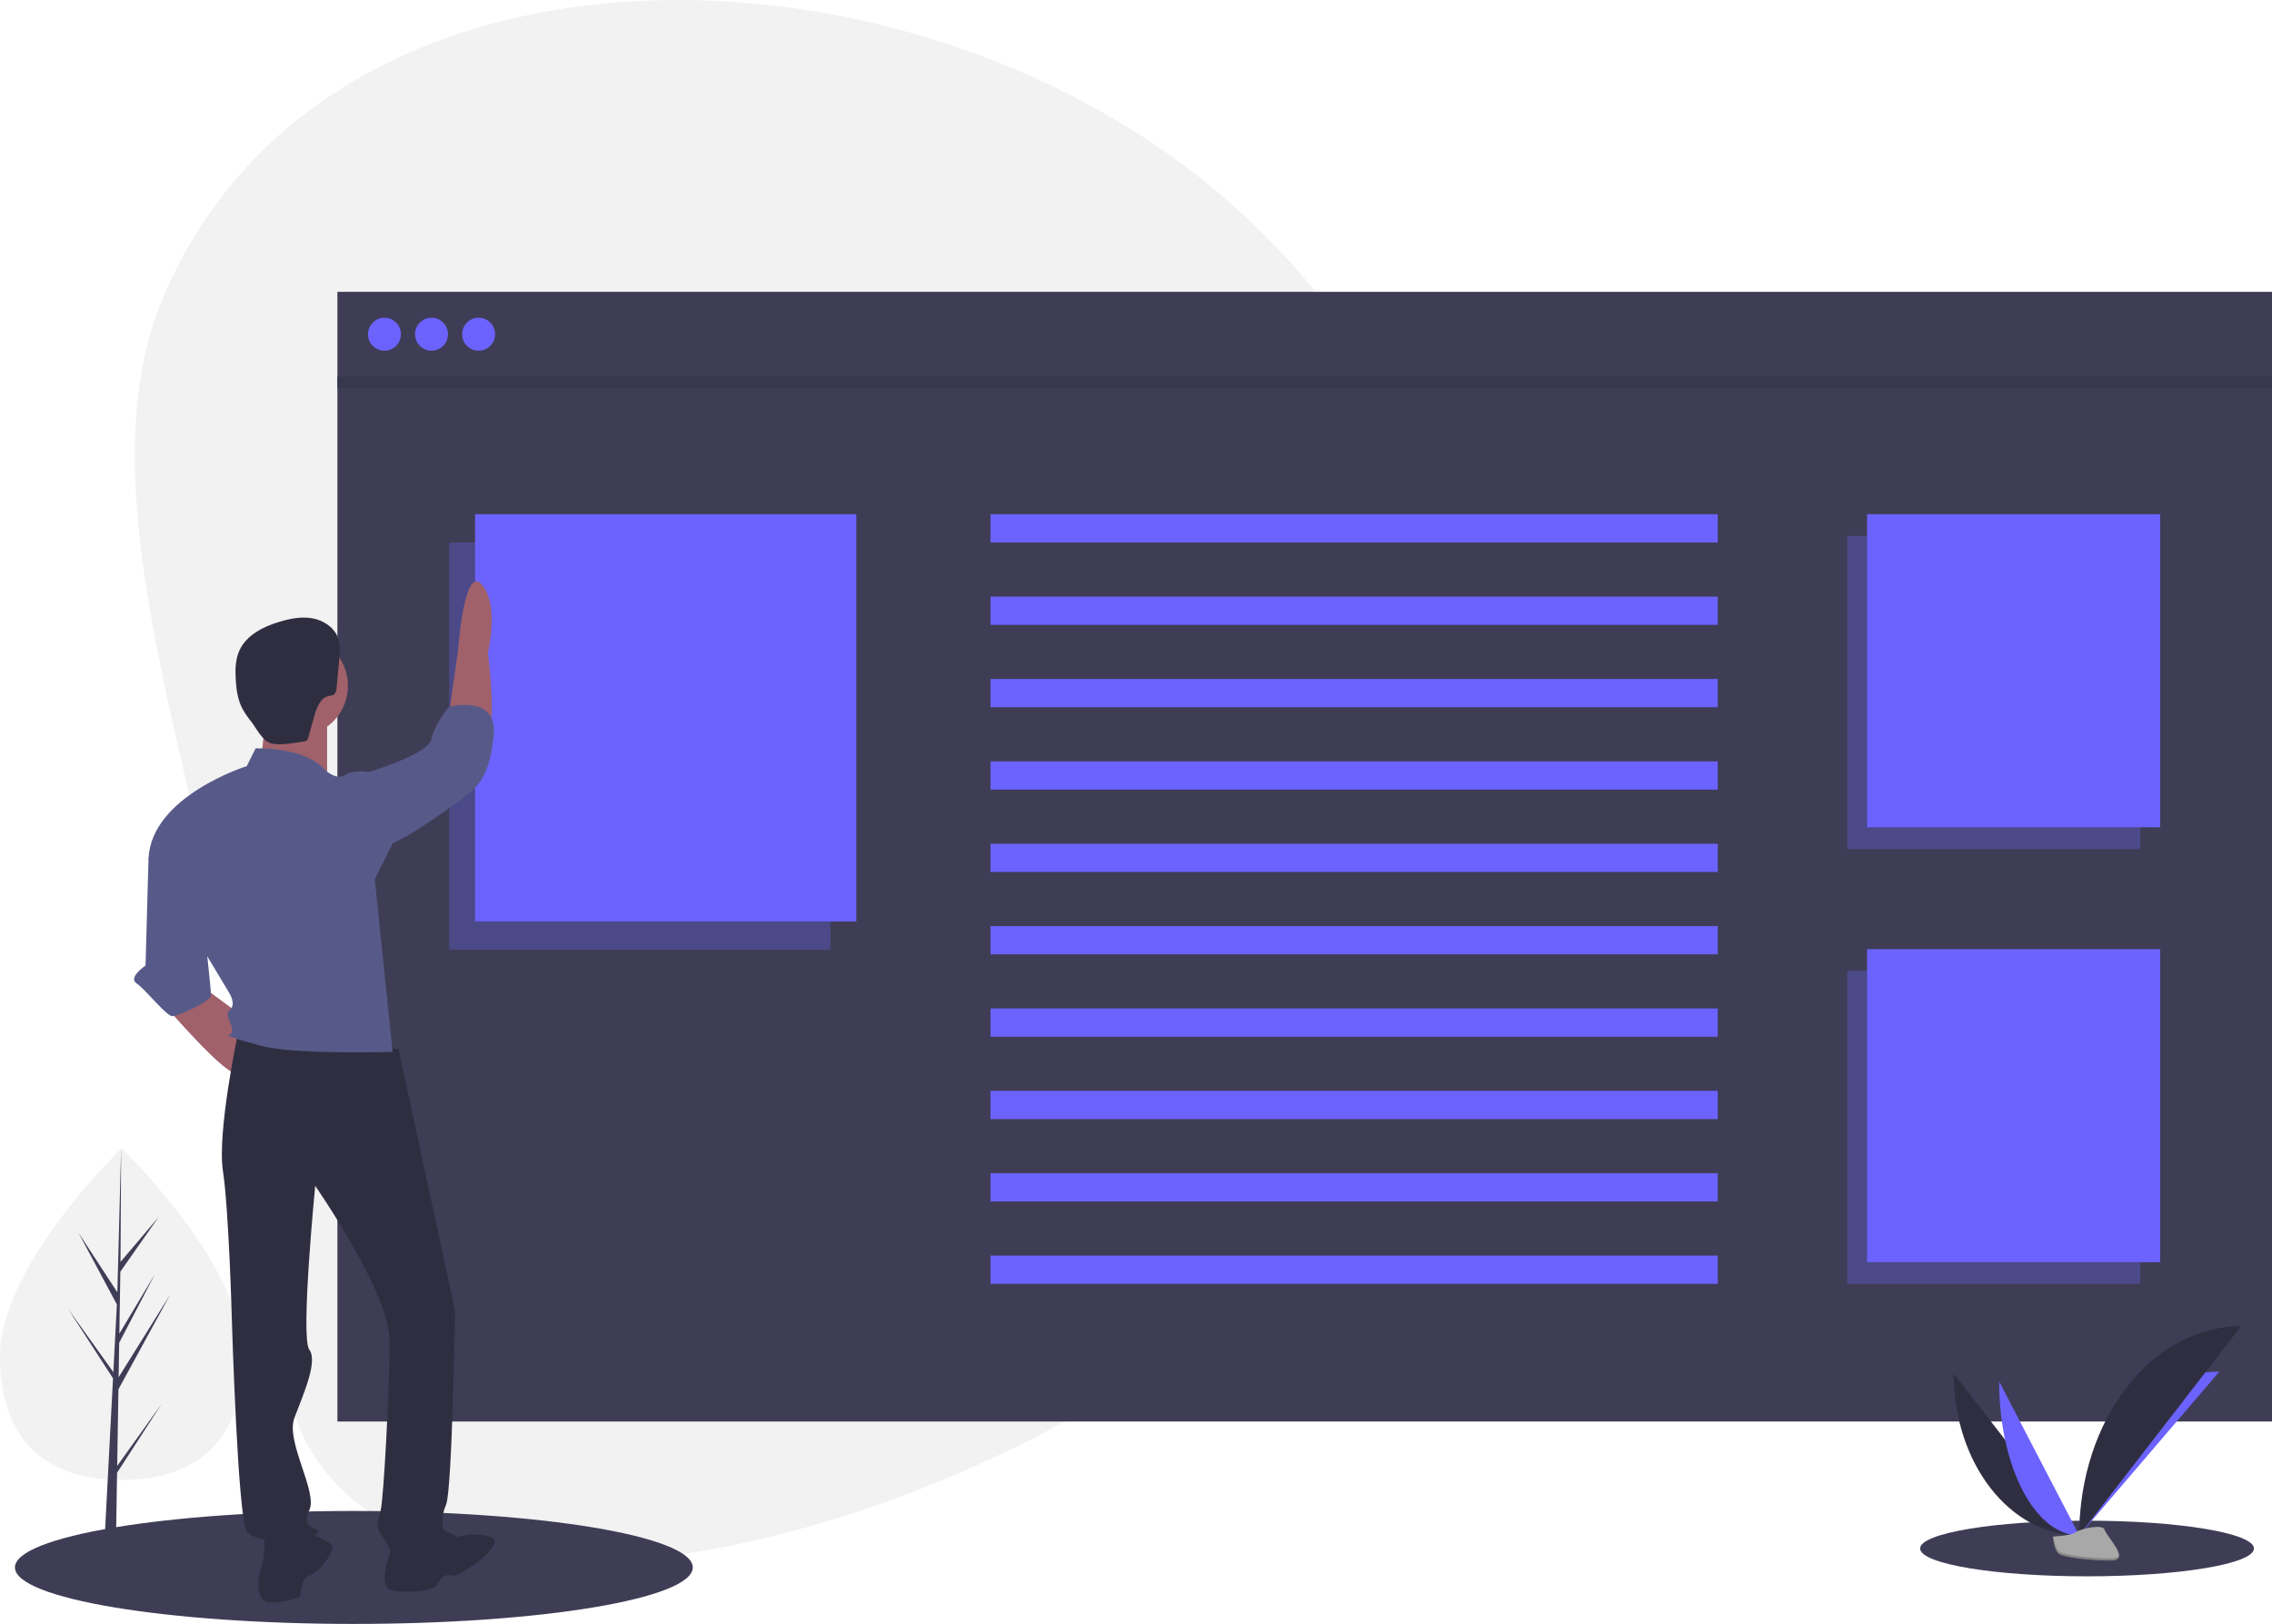
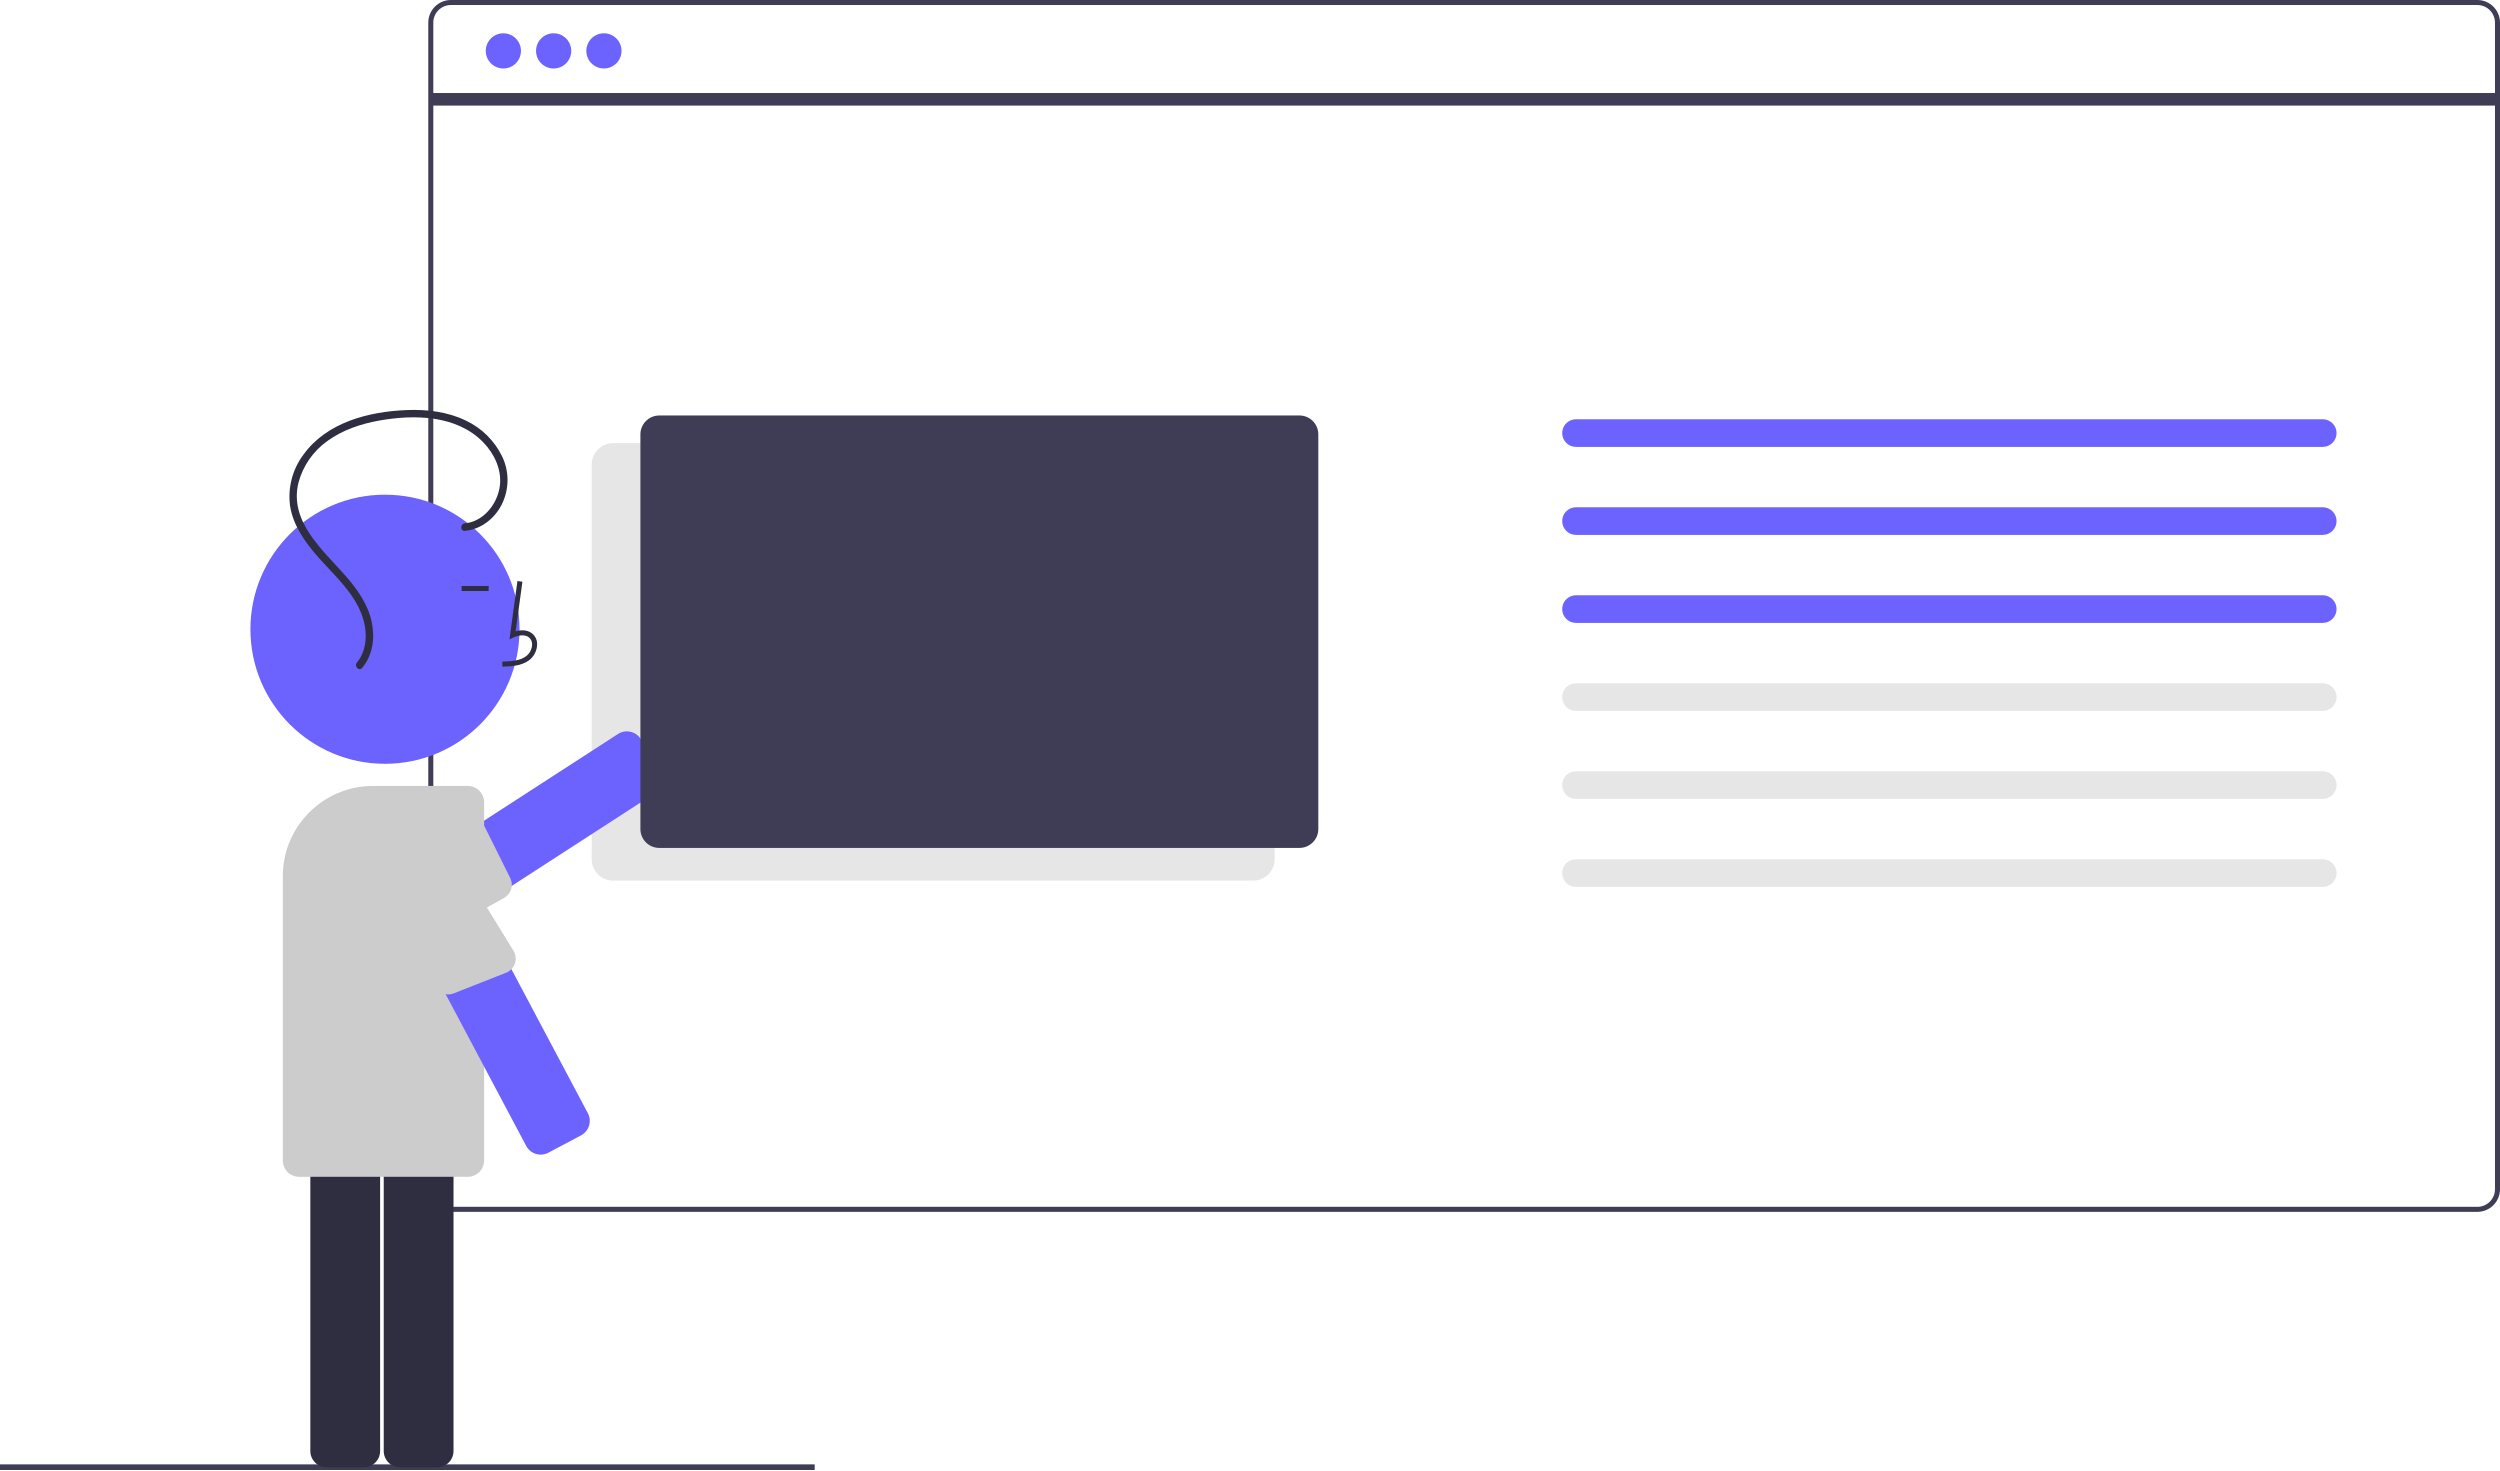
- <svg xmlns="http://www.w3.org/2000/svg" id="fda871d6-4a4f-49fc-88be-f761f3bd5c82" data-name="Layer 1" width="965.353" height="690.003" viewBox="0 0 965.353 690.003">
-   <path d="M220.676,681.319c0,38.918-23.136,52.507-51.676,52.507s-51.676-13.589-51.676-52.507S169,592.89,169,592.89,220.676,642.401,220.676,681.319Z" transform="translate(-117.3237 -104.9986)" fill="#f2f2f2" />
-   <polygon points="49.794 622.874 50.323 590.303 72.349 550.008 50.406 585.193 50.644 570.548 65.824 541.395 50.707 566.672 50.707 566.673 51.135 540.332 67.39 517.123 51.202 536.19 51.469 487.892 49.789 551.83 49.927 549.193 33.401 523.896 49.662 554.256 48.122 583.674 48.077 582.893 29.024 556.272 48.019 585.651 47.826 589.33 47.792 589.385 47.808 589.687 43.901 664.322 49.121 664.322 49.747 625.772 68.695 596.464 49.794 622.874" fill="#3f3d56" />
-   <path d="M628.119,181.264c135.674,108.109,158.02,305.734,49.912,441.408s-437.368,223.344-441.408,49.912c-4.066-174.543-93.881-338.111-49.912-441.408C254.655,71.555,492.445,73.155,628.119,181.264Z" transform="translate(-117.3237 -104.9986)" fill="#f2f2f2" />
-   <ellipse cx="150.353" cy="666.003" rx="144" ry="24" fill="#3f3d56" />
-   <ellipse cx="886.762" cy="657.956" rx="70.914" ry="11.819" fill="#3f3d56" />
-   <rect x="143.353" y="160.003" width="822" height="444" fill="#3f3d56" />
-   <rect x="143.353" y="124.003" width="822" height="41" fill="#3f3d56" />
-   <circle cx="163.353" cy="142.003" r="7" fill="#6c63ff" />
-   <circle cx="183.353" cy="142.003" r="7" fill="#6c63ff" />
-   <circle cx="203.353" cy="142.003" r="7" fill="#6c63ff" />
-   <rect x="143.353" y="160.003" width="822" height="5" opacity="0.1" />
-   <rect x="190.853" y="230.503" width="162" height="173" fill="#6c63ff" opacity="0.3" />
-   <rect x="201.853" y="218.503" width="162" height="173" fill="#6c63ff" />
-   <rect x="784.853" y="227.728" width="124.543" height="133" fill="#6c63ff" opacity="0.3" />
-   <rect x="793.309" y="218.503" width="124.543" height="133" fill="#6c63ff" />
-   <rect x="784.853" y="412.503" width="124.543" height="133" fill="#6c63ff" opacity="0.3" />
-   <rect x="793.309" y="403.277" width="124.543" height="133" fill="#6c63ff" />
-   <rect x="420.853" y="218.503" width="309" height="12" fill="#6c63ff" />
-   <rect x="420.853" y="253.503" width="309" height="12" fill="#6c63ff" />
-   <rect x="420.853" y="288.503" width="309" height="12" fill="#6c63ff" />
-   <rect x="420.853" y="323.503" width="309" height="12" fill="#6c63ff" />
-   <rect x="420.853" y="358.503" width="309" height="12" fill="#6c63ff" />
-   <rect x="420.853" y="393.503" width="309" height="12" fill="#6c63ff" />
-   <rect x="420.853" y="428.503" width="309" height="12" fill="#6c63ff" />
-   <rect x="420.853" y="463.503" width="309" height="12" fill="#6c63ff" />
-   <rect x="420.853" y="498.503" width="309" height="12" fill="#6c63ff" />
-   <rect x="420.853" y="533.503" width="309" height="12" fill="#6c63ff" />
-   <circle cx="126.339" cy="291.382" r="21.5" fill="#a0616a" />
-   <path d="M229.751,406.498s0,22.765-3.794,25.294,30.353,5.059,30.353,5.059V407.763Z" transform="translate(-117.3237 -104.9986)" fill="#a0616a" />
-   <path d="M188.015,532.969S212.045,560.793,217.104,560.793,227.222,541.822,227.222,541.822l-24.03-17.706Z" transform="translate(-117.3237 -104.9986)" fill="#a0616a" />
-   <path d="M308.163,407.763l3.794-26.559s2.529-36.677,10.118-27.824,2.529,29.088,2.529,29.088,3.794,29.088,0,32.882S308.163,407.763,308.163,407.763Z" transform="translate(-117.3237 -104.9986)" fill="#a0616a" />
-   <path d="M286.663,550.675l-68.294-6.324s-8.853,41.735-6.324,58.177,3.794,63.236,3.794,63.236,2.529,84.736,6.324,89.794,16.441,3.794,20.235,6.324,10.118-5.059,10.118-6.324-7.588-1.265-3.794-8.853-10.118-29.088-6.324-39.206,10.118-24.029,6.324-29.088,2.529-69.559,2.529-69.559,31.618,45.53,31.618,65.765-2.529,67.03-3.794,72.089-2.529,6.324,0,10.118,5.059,7.588,3.794,8.853,22.765,0,22.765-7.588-1.265-7.588,1.265-13.912,3.794-82.206,3.794-82.206Z" transform="translate(-117.3237 -104.9986)" fill="#2f2e41" />
-   <path d="M225.957,422.939l-3.794,7.588s-40.471,12.647-41.735,39.206l34.147,56.912s2.529,3.794,1.265,6.324-2.529,1.265-1.265,5.059,1.265,2.529,1.265,5.059-3.794,1.265,0,2.529-1.265,0,12.647,3.794,55.647,2.529,55.647,2.529l-7.588-73.353L284.134,463.41l-10.118-30.353s-6.324-1.265-10.118,1.265-8.853-2.529-8.853-2.529S248.722,422.939,225.957,422.939Z" transform="translate(-117.3237 -104.9986)" fill="#575a89" />
-   <path d="M267.692,434.322l6.324-1.265s25.294-7.588,26.559-13.912,7.588-13.912,7.588-13.912,20.235-5.059,18.971,11.382-6.324,21.5-8.853,24.029S287.928,463.41,282.869,463.41,267.692,434.322,267.692,434.322Z" transform="translate(-117.3237 -104.9986)" fill="#575a89" />
-   <path d="M182.957,464.675l-2.529,5.059-1.265,45.53s-7.588,5.059-3.794,7.588,12.647,13.912,15.177,13.912,16.441-6.324,16.441-8.853-2.529-25.294-2.529-25.294Z" transform="translate(-117.3237 -104.9986)" fill="#575a89" />
-   <path d="M229.751,755.558s0,12.647-1.265,15.177-3.794,15.177,3.794,15.177a30.69,30.69,0,0,0,12.647-2.529s0-7.588,3.794-8.853,12.647-11.382,8.853-13.912-11.382-5.059-11.382-5.059Z" transform="translate(-117.3237 -104.9986)" fill="#2f2e41" />
-   <path d="M284.134,761.882s-7.588,17.706,0,18.971,17.706,0,18.971-2.529,3.794-5.059,6.324-3.794S333.457,760.617,325.869,758.088a21.897,21.897,0,0,0-13.912,0l-7.588-3.794Z" transform="translate(-117.3237 -104.9986)" fill="#2f2e41" />
-   <path d="M246.381,420.078a2.598,2.598,0,0,0,1.029-.284,2.659,2.659,0,0,0,.959-1.66l2.583-9.151c.98-3.472,2.554-7.528,6.087-8.262a5.741,5.741,0,0,0,2.131-.567,3.69,3.69,0,0,0,1.157-2.854l1.107-11.828c.299-3.198.583-6.523-.532-9.535-1.645-4.443-6.157-7.368-10.819-8.209s-9.465.1-14.003,1.459c-6.884,2.062-14.013,5.613-17.004,12.147-1.732,3.783-1.838,8.097-1.607,12.251.238,4.277.833,8.638,2.799,12.444a37.301,37.301,0,0,0,3.791,5.572c2.135,2.763,4.754,8.166,8.287,9.197C236.329,421.961,242.344,420.602,246.381,420.078Z" transform="translate(-117.3237 -104.9986)" fill="#2f2e41" />
-   <path d="M947.429,688.571c0,38.029,23.857,68.802,53.341,68.802" transform="translate(-117.3237 -104.9986)" fill="#2f2e41" />
-   <path d="M1000.769,757.373c0-38.456,26.623-69.575,59.525-69.575" transform="translate(-117.3237 -104.9986)" fill="#6c63ff" />
-   <path d="M966.755,692.019c0,36.124,15.213,65.354,34.014,65.354" transform="translate(-117.3237 -104.9986)" fill="#6c63ff" />
-   <path d="M1000.769,757.373c0-49.139,30.773-88.901,68.802-88.901" transform="translate(-117.3237 -104.9986)" fill="#2f2e41" />
-   <path d="M989.548,757.858s7.565-.233,9.844-1.856,11.636-3.562,12.202-.958,11.368,12.949,2.828,13.018-19.844-1.33-22.119-2.716S989.548,757.858,989.548,757.858Z" transform="translate(-117.3237 -104.9986)" fill="#a8a8a8" />
-   <path d="M1014.574,767.155c-8.54.069-19.844-1.33-22.119-2.716-1.733-1.056-2.423-4.843-2.654-6.59-.16.007-.253.01-.253.01s.479,6.101,2.755,7.487,13.579,2.785,22.119,2.716c2.465-.02,3.317-.897,3.27-2.196C1017.349,766.65,1016.409,767.14,1014.574,767.155Z" transform="translate(-117.3237 -104.9986)" opacity="0.2" />
+ <svg xmlns="http://www.w3.org/2000/svg" id="beac9bd7-e93e-493a-9e44-f819de7e7e6e" data-name="Layer 1" width="994.339" height="584.672" viewBox="0 0 994.339 584.672">
+   <rect y="582.431" width="324.033" height="2.241" fill="#3f3d56" />
+   <path d="M1088.17,639.664h-806a9.01,9.01,0,0,1-9-9v-464a9.01,9.01,0,0,1,9-9h806a9.01,9.01,0,0,1,9,9v464A9.01,9.01,0,0,1,1088.17,639.664Zm-806-480a7.008,7.008,0,0,0-7,7v464a7.008,7.008,0,0,0,7,7h806a7.008,7.008,0,0,0,7-7v-464a7.008,7.008,0,0,0-7-7Z" transform="translate(-102.8304 -157.6642)" fill="#3f3d56" />
+   <path d="M601.294,507.914H346.67a8.51,8.51,0,0,1-8.5-8.5v-157a8.51,8.51,0,0,1,8.5-8.5H601.294a8.51,8.51,0,0,1,8.5,8.5v157A8.51,8.51,0,0,1,601.294,507.914Z" transform="translate(-102.8304 -157.6642)" fill="#e6e6e6" />
+   <path d="M256.933,540.774a6.501,6.501,0,0,1-5.467-2.966l-8.02-12.391a6.509,6.509,0,0,1,1.925-8.989l103.27-66.843a6.508,6.508,0,0,1,8.988,1.926l8.02,12.391a6.499,6.499,0,0,1-1.925,8.988l-103.269,66.843A6.458,6.458,0,0,1,256.933,540.774Z" transform="translate(-102.8304 -157.6642)" fill="#6c63ff" />
+   <path d="M260.151,538.905l43.169-24.105a6,6,0,0,0,2.446-7.912l-10.001-20.093a6,6,0,0,0-9.036-2.077l-41.126,31.721a6.011,6.011,0,0,0-1.78,8.295l8.022,12.393A6.011,6.011,0,0,0,260.151,538.905Z" transform="translate(-102.8304 -157.6642)" fill="#ccc" />
+   <circle cx="200.204" cy="20.24" r="7" fill="#6c63ff" />
+   <circle cx="220.204" cy="20.24" r="7" fill="#6c63ff" />
+   <circle cx="240.204" cy="20.24" r="7" fill="#6c63ff" />
+   <rect x="171.339" y="37" width="822" height="5" fill="#3f3d56" />
+   <path d="M365.045,322.914a7.508,7.508,0,0,0-7.5,7.5v157a7.508,7.508,0,0,0,7.5,7.5H619.67a7.508,7.508,0,0,0,7.5-7.5v-157a7.508,7.508,0,0,0-7.5-7.5Z" transform="translate(-102.8304 -157.6642)" fill="#3f3d56" />
+   <path d="M729.67,324.414a5.5,5.5,0,0,0,0,11h297a5.5,5.5,0,0,0,0-11Z" transform="translate(-102.8304 -157.6642)" fill="#6c63ff" />
+   <path d="M729.67,359.414a5.5,5.5,0,0,0,0,11h297a5.5,5.5,0,0,0,0-11Z" transform="translate(-102.8304 -157.6642)" fill="#6c63ff" />
+   <path d="M729.67,394.414a5.5,5.5,0,0,0,0,11h297a5.5,5.5,0,0,0,0-11Z" transform="translate(-102.8304 -157.6642)" fill="#6c63ff" />
+   <path d="M729.67,429.414a5.5,5.5,0,0,0,0,11h297a5.5,5.5,0,0,0,0-11Z" transform="translate(-102.8304 -157.6642)" fill="#e6e6e6" />
+   <path d="M729.67,464.414a5.5,5.5,0,0,0,0,11h297a5.5,5.5,0,0,0,0-11Z" transform="translate(-102.8304 -157.6642)" fill="#e6e6e6" />
+   <path d="M729.67,499.414a5.5,5.5,0,0,0,0,11h297a5.5,5.5,0,0,0,0-11Z" transform="translate(-102.8304 -157.6642)" fill="#e6e6e6" />
+   <circle cx="153.121" cy="250.274" r="53.519" fill="#6c63ff" />
+   <path d="M247.519,741.284H232.759a6.508,6.508,0,0,1-6.5-6.5V611.77a6.508,6.508,0,0,1,6.5-6.5h14.76a6.508,6.508,0,0,1,6.5,6.5V734.784A6.508,6.508,0,0,1,247.519,741.284Z" transform="translate(-102.8304 -157.6642)" fill="#2f2e41" />
+   <path d="M276.711,741.284H261.951a6.508,6.508,0,0,1-6.5-6.5V611.77a6.508,6.508,0,0,1,6.5-6.5h14.76a6.508,6.508,0,0,1,6.5,6.5V734.784A6.508,6.508,0,0,1,276.711,741.284Z" transform="translate(-102.8304 -157.6642)" fill="#2f2e41" />
+   <path d="M288.875,625.732h-67.062a6.508,6.508,0,0,1-6.5-6.5V506.133A35.918,35.918,0,0,1,251.189,470.256h37.686a6.508,6.508,0,0,1,6.5,6.5V619.232A6.508,6.508,0,0,1,288.875,625.732Z" transform="translate(-102.8304 -157.6642)" fill="#ccc" />
+   <path d="M302.667,422.808l-.056-2c3.721-.104,7.001-.337,9.466-2.138a6.148,6.148,0,0,0,2.381-4.528,3.514,3.514,0,0,0-1.153-2.895c-1.636-1.383-4.269-.936-6.188-.055l-1.655.759,3.173-23.19,1.981.271L307.918,408.759c2.608-.767,5.023-.438,6.678.961a5.471,5.471,0,0,1,1.86,4.492,8.133,8.133,0,0,1-3.2,6.073C310.089,422.6,305.974,422.715,302.667,422.808Z" transform="translate(-102.8304 -157.6642)" fill="#2f2e41" />
+   <rect x="183.586" y="233.069" width="10.771" height="2" fill="#2f2e41" />
+   <path d="M317.875,616.907a6.521,6.521,0,0,1-5.75-3.457l-57.665-108.661a6.508,6.508,0,0,1,2.695-8.788l13.037-6.919a6.509,6.509,0,0,1,8.789,2.694l57.665,108.661a6.509,6.509,0,0,1-2.695,8.789l-13.038,6.919A6.47,6.47,0,0,1,317.875,616.907Z" transform="translate(-102.8304 -157.6642)" fill="#6c63ff" />
+   <path d="M250.31,504.559l25.283,45.092a6,6,0,0,0,7.671,3.121l20.882-8.226a6,6,0,0,0,2.851-8.822L278.95,490.009a6.011,6.011,0,0,0-8.11-2.49l-18.04,8.92A6.011,6.011,0,0,0,250.31,504.559Z" transform="translate(-102.8304 -157.6642)" fill="#ccc" />
+   <path d="M287.72,368.808c6.455-.6,11.86-4.875,14.726-10.595a21.69,21.69,0,0,0,.08-19.058,30.509,30.509,0,0,0-14.389-14.207c-7.295-3.534-15.534-4.512-23.558-4.188-15.121.611-31.781,4.856-41.077,17.75a27.836,27.836,0,0,0-5.291,20.413c1.176,7.593,5.798,14.169,10.732,19.837,5.171,5.941,11.139,11.291,15.226,18.096,3.537,5.889,5.439,13.304,3.073,19.986a14.383,14.383,0,0,1-2.474,4.352c-1.223,1.476.888,3.61,2.121,2.121,4.256-5.136,5.116-11.915,3.776-18.305-1.475-7.035-5.732-12.983-10.386-18.296-9.056-10.339-22.543-21.628-18.737-37.073a29.763,29.763,0,0,1,11.5-16.573c6.053-4.389,13.24-6.803,20.543-8.115,13.975-2.509,30.899-2.247,41.458,8.642,4.388,4.526,7.407,10.849,6.598,17.267-.729,5.787-4.424,11.463-9.826,13.877a13.066,13.066,0,0,1-4.095,1.069c-1.906.177-1.925,3.179,0,3Z" transform="translate(-102.8304 -157.6642)" fill="#2f2e41" />
</svg>
